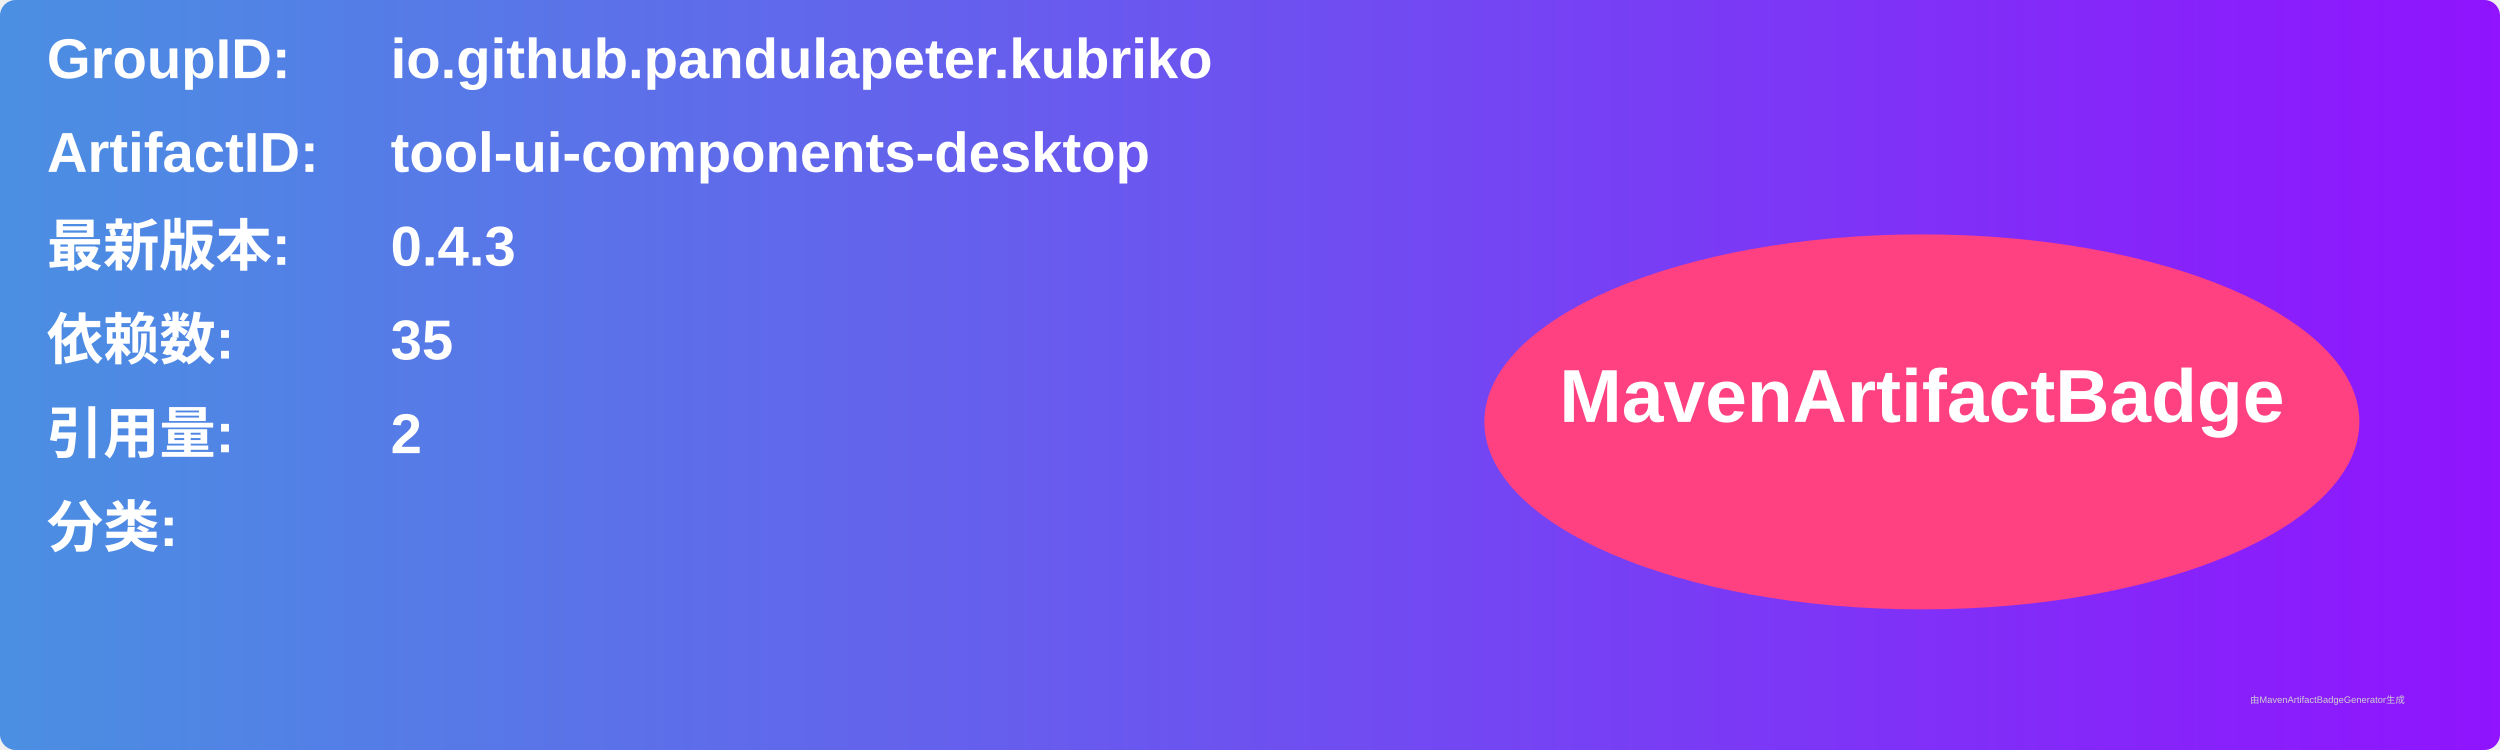
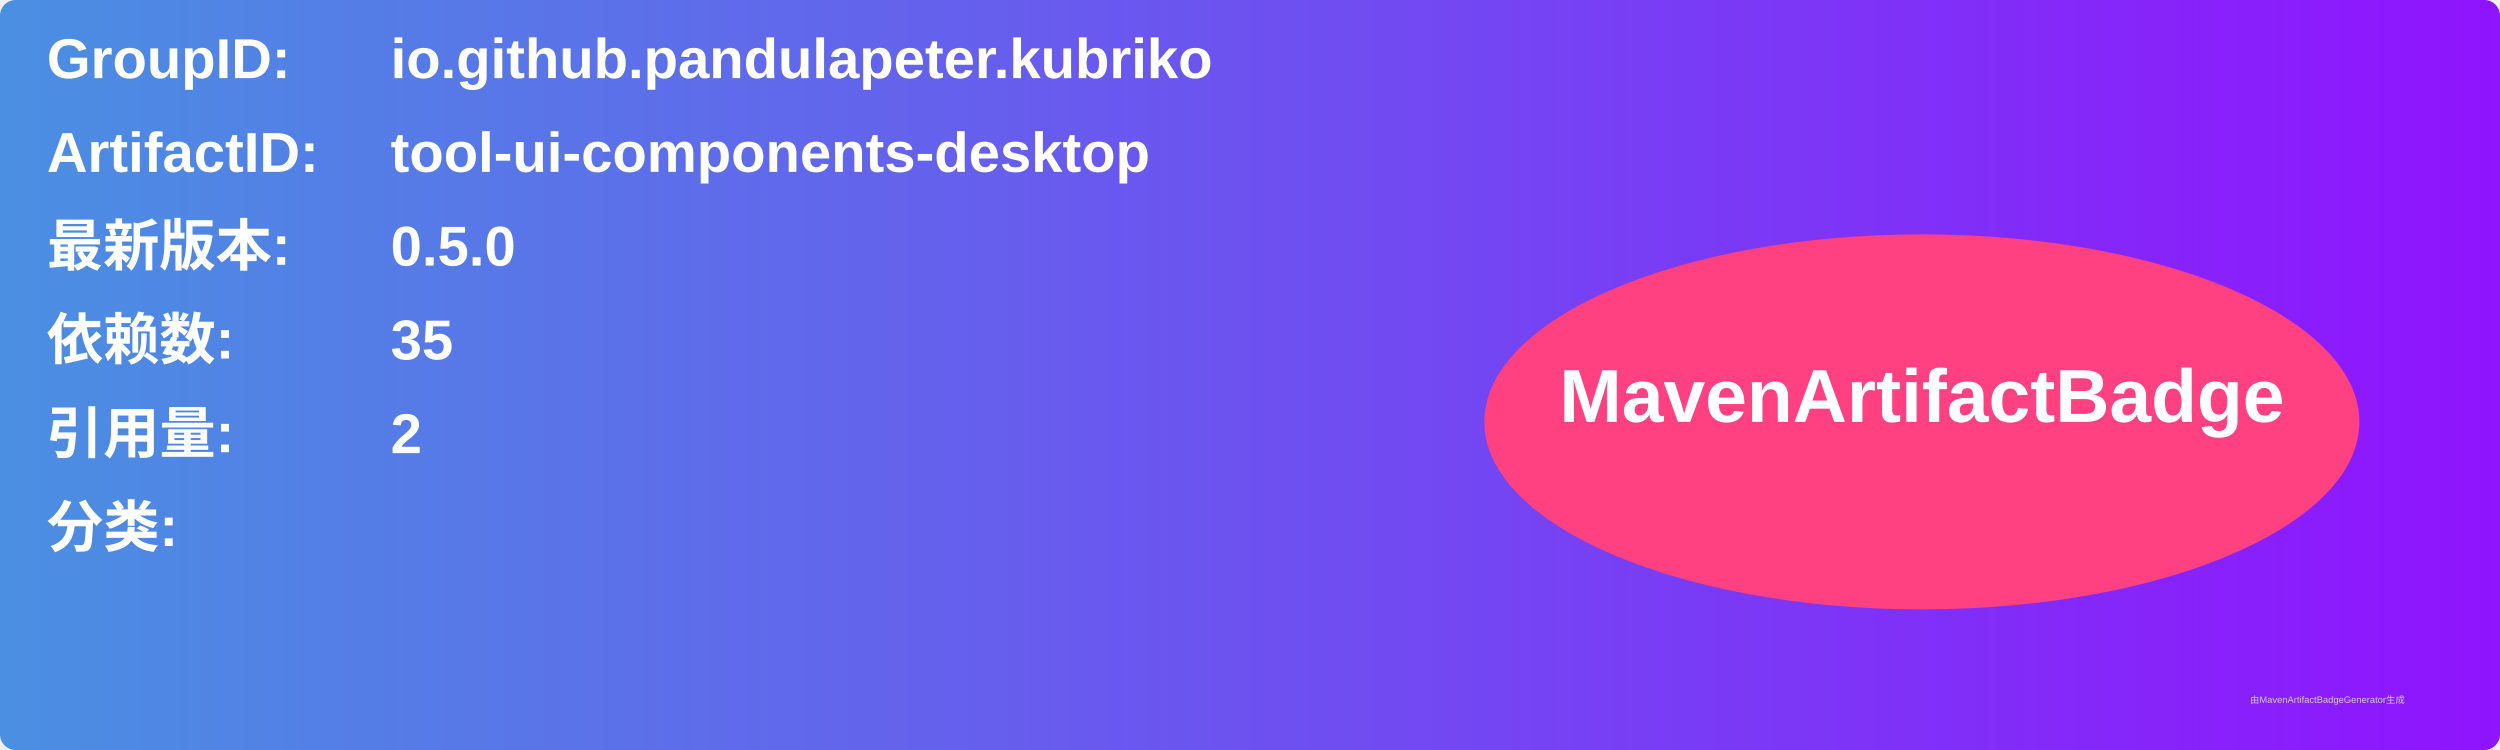
<svg xmlns="http://www.w3.org/2000/svg" width="800" height="240" viewBox="0 0 800 240">
  <linearGradient id="grad" x1="0%" y1="0%" x2="100%" y2="0%">
    <stop offset="0%" stop-color="#4a90e2" />
    <stop offset="100%" stop-color="#9013fe" />
  </linearGradient>
  <rect width="100%" height="100%" rx="5" ry="5" fill="url(#grad)" />
  <g transform="translate(15, 15)">
    <text x="0" y="10" font-family="Arial" font-size="18" fill="white" font-weight="bold" width="260">GroupID:</text>
    <text x="110" y="10" font-family="Arial" font-size="18" fill="white" font-weight="bold" width="460">io.github.pandulapeter.kubriko</text>
    <text x="0" y="40" font-family="Arial" font-size="18" fill="white" font-weight="bold" width="260">ArtifactID:</text>
    <text x="110" y="40" font-family="Arial" font-size="18" fill="white" font-weight="bold" width="460">tool-ui-components-desktop</text>
    <text x="0" y="70" font-family="Arial" font-size="18" fill="white" font-weight="bold">最新版本:</text>
    <text x="110" y="70" font-family="Arial" font-size="18" fill="white" font-weight="bold">
-       <tspan font-weight="bold">0.4.3</tspan>
+       <tspan font-weight="bold">0.5.0</tspan>
    </text>
    <text x="0" y="100" font-family="Arial" font-size="18" fill="white" font-weight="bold">依赖数: </text>
    <text x="110" y="100" font-family="Arial" font-size="18" fill="white">
      <tspan font-weight="bold">35</tspan>
    </text>
    <text x="0" y="130" font-family="Arial" font-size="18" fill="white" font-weight="bold">引用量: </text>
    <text x="110" y="130" font-family="Arial" font-size="18" fill="white">
      <tspan font-weight="bold">2</tspan>
    </text>
    <text x="0" y="160" font-family="Arial" font-size="18" fill="white" font-weight="bold">分类:</text>
    <text x="10" y="190" font-family="Arial" font-size="10" fill="white">
      <tspan font-weight="bold" />
    </text>
    <ellipse cx="600" cy="120" rx="140" ry="60" fill="#ff4081" />
    <text x="600" y="120" text-anchor="middle" font-family="Arial" font-size="24" fill="white" font-weight="bold">MavenArtifactBadge</text>
  </g>
  <text x="720" y="225" font-family="Arial" font-size="3" fill="#d0d0d0">由MavenArtifactBadgeGenerator生成</text>
</svg>
